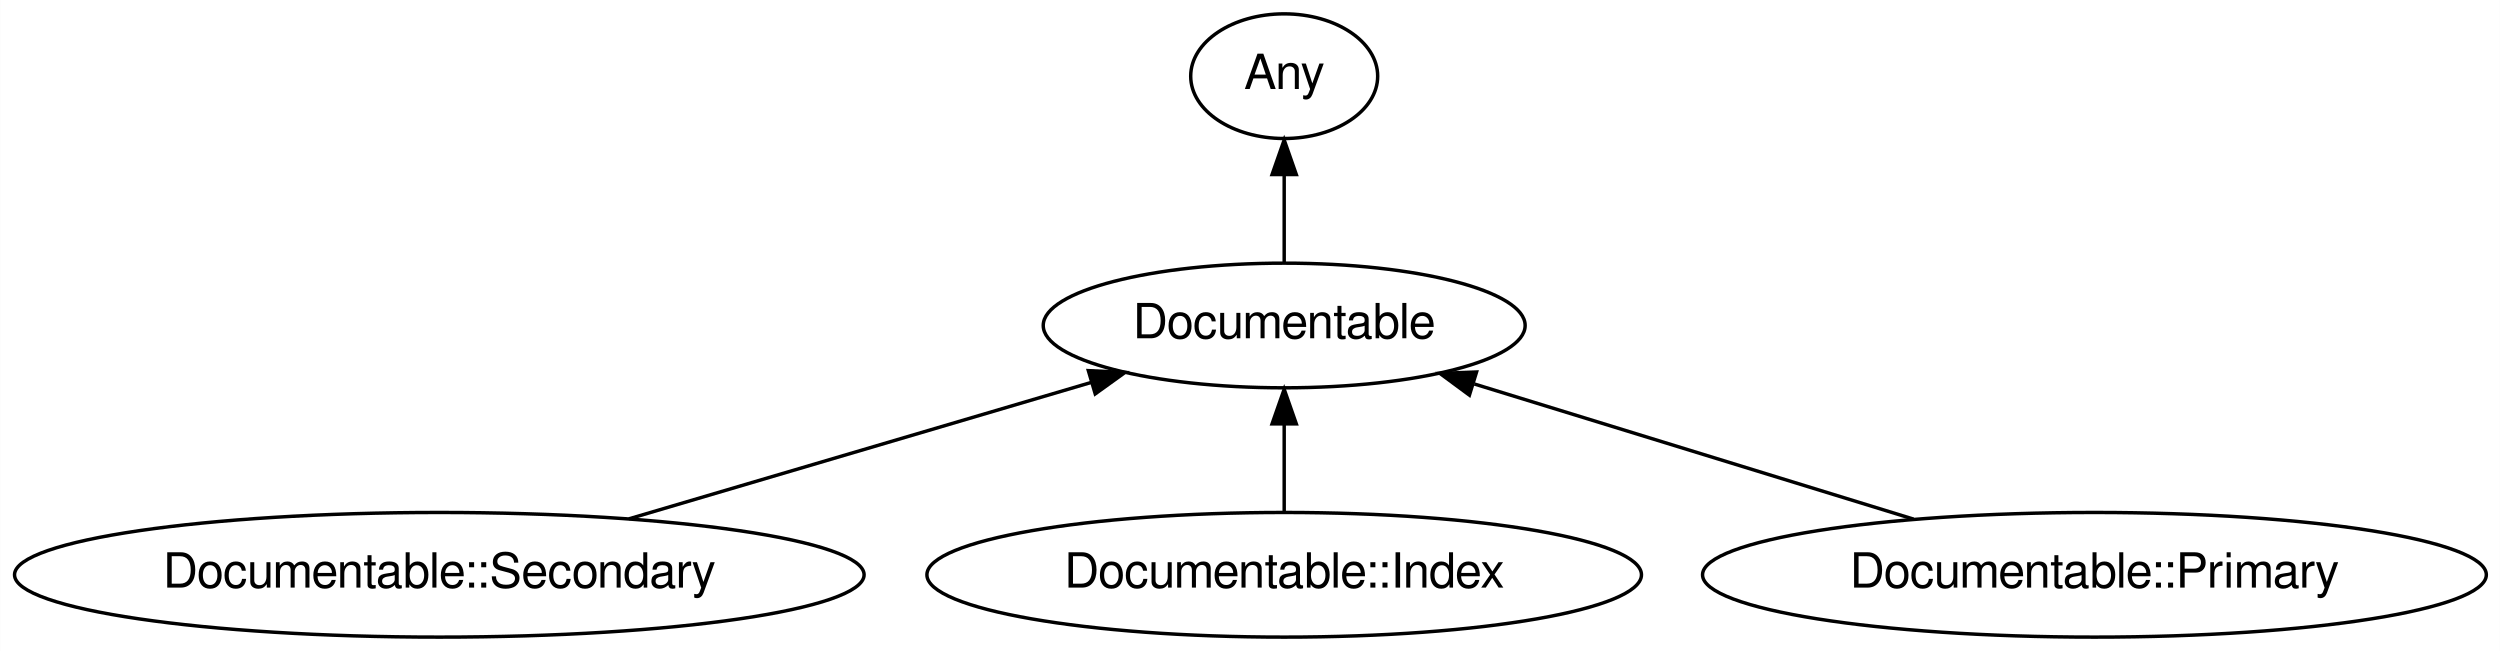
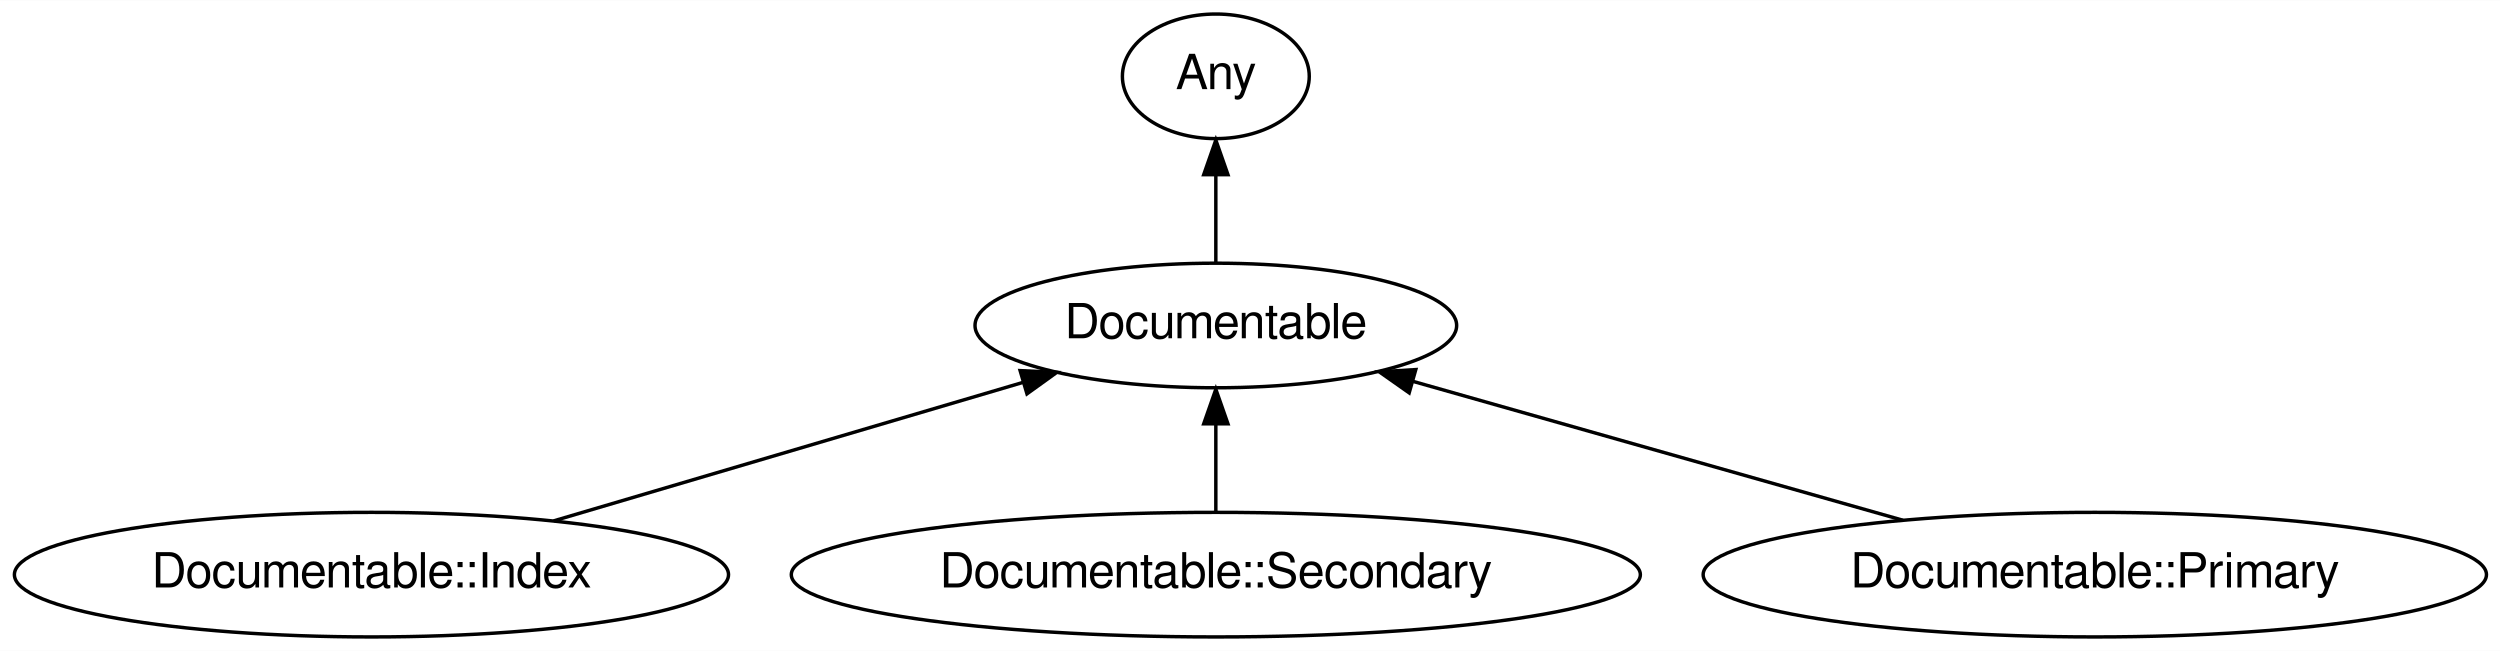
- <svg xmlns="http://www.w3.org/2000/svg" xmlns:xlink="http://www.w3.org/1999/xlink" width="722pt" height="188pt" viewBox="0.00 0.00 721.93 188.00">
+ <svg xmlns="http://www.w3.org/2000/svg" xmlns:xlink="http://www.w3.org/1999/xlink" width="722pt" height="188pt" viewBox="0.00 0.00 722.43 188.00">
  <g id="graph0" class="graph" transform="scale(1 1) rotate(0) translate(4 184)">
-     <polygon fill="#ffffff" stroke="transparent" points="-4,4 -4,-184 717.929,-184 717.929,4 -4,4" />
+     <polygon fill="#ffffff" stroke="transparent" points="-4,4 -4,-184 718.431,-184 718.431,4 -4,4" />
    <g id="node1" class="node">
      <g id="a_node1">
        <a xlink:href="/type/Documentable" xlink:title="Documentable">
-           <ellipse fill="none" stroke="#000000" cx="366.839" cy="-90" rx="69.588" ry="18" />
-           <text text-anchor="middle" x="366.839" y="-86.3" font-family="FreeSans" font-size="14.00" fill="#000000">Documentable</text>
+           <ellipse fill="none" stroke="#000000" cx="347.341" cy="-90" rx="69.588" ry="18" />
+           <text text-anchor="middle" x="347.341" y="-86.3" font-family="FreeSans" font-size="14.00" fill="#000000">Documentable</text>
        </a>
      </g>
    </g>
    <g id="node2" class="node">
      <g id="a_node2">
        <a xlink:href="/type/Any" xlink:title="Any">
-           <ellipse fill="none" stroke="#000000" cx="366.839" cy="-162" rx="27" ry="18" />
-           <text text-anchor="middle" x="366.839" y="-158.3" font-family="FreeSans" font-size="14.00" fill="#000000">Any</text>
+           <ellipse fill="none" stroke="#000000" cx="347.341" cy="-162" rx="27" ry="18" />
+           <text text-anchor="middle" x="347.341" y="-158.3" font-family="FreeSans" font-size="14.00" fill="#000000">Any</text>
        </a>
      </g>
    </g>
    <g id="edge1" class="edge">
-       <path fill="none" stroke="#000000" d="M366.839,-108.169C366.839,-115.869 366.839,-125.026 366.839,-133.583" />
-       <polygon fill="#000000" stroke="#000000" points="363.339,-133.587 366.839,-143.587 370.339,-133.587 363.339,-133.587" />
+       <path fill="none" stroke="#000000" d="M347.341,-108.169C347.341,-115.869 347.341,-125.026 347.341,-133.583" />
+       <polygon fill="#000000" stroke="#000000" points="343.841,-133.587 347.341,-143.587 350.841,-133.587 343.841,-133.587" />
    </g>
    <g id="node3" class="node">
      <g id="a_node3">
-         <a xlink:href="/type/Documentable::Secondary" xlink:title="Documentable::Secondary">
-           <ellipse fill="none" stroke="#000000" cx="122.839" cy="-18" rx="122.678" ry="18" />
-           <text text-anchor="middle" x="122.839" y="-14.3" font-family="FreeSans" font-size="14.00" fill="#000000">Documentable::Secondary</text>
+         <a xlink:href="/type/Documentable::Index" xlink:title="Documentable::Index">
+           <ellipse fill="none" stroke="#000000" cx="103.341" cy="-18" rx="103.182" ry="18" />
+           <text text-anchor="middle" x="103.341" y="-14.3" font-family="FreeSans" font-size="14.00" fill="#000000">Documentable::Index</text>
        </a>
      </g>
    </g>
    <g id="edge2" class="edge">
-       <path fill="none" stroke="#000000" d="M177.597,-34.158C217.447,-45.917 271.216,-61.783 311.256,-73.599" />
-       <polygon fill="#000000" stroke="#000000" points="310.283,-76.96 320.865,-76.434 312.264,-70.247 310.283,-76.96" />
+       <path fill="none" stroke="#000000" d="M155.985,-33.534C195.977,-45.335 250.859,-61.53 291.595,-73.55" />
+       <polygon fill="#000000" stroke="#000000" points="290.784,-76.96 301.366,-76.434 292.766,-70.247 290.784,-76.96" />
    </g>
    <g id="node4" class="node">
      <g id="a_node4">
-         <a xlink:href="/type/Documentable::Index" xlink:title="Documentable::Index">
-           <ellipse fill="none" stroke="#000000" cx="366.839" cy="-18" rx="103.182" ry="18" />
-           <text text-anchor="middle" x="366.839" y="-14.3" font-family="FreeSans" font-size="14.00" fill="#000000">Documentable::Index</text>
+         <a xlink:href="/type/Documentable::Secondary" xlink:title="Documentable::Secondary">
+           <ellipse fill="none" stroke="#000000" cx="347.341" cy="-18" rx="122.678" ry="18" />
+           <text text-anchor="middle" x="347.341" y="-14.3" font-family="FreeSans" font-size="14.00" fill="#000000">Documentable::Secondary</text>
        </a>
      </g>
    </g>
    <g id="edge3" class="edge">
-       <path fill="none" stroke="#000000" d="M366.839,-36.169C366.839,-43.869 366.839,-53.026 366.839,-61.583" />
-       <polygon fill="#000000" stroke="#000000" points="363.339,-61.587 366.839,-71.587 370.339,-61.587 363.339,-61.587" />
+       <path fill="none" stroke="#000000" d="M347.341,-36.169C347.341,-43.869 347.341,-53.026 347.341,-61.583" />
+       <polygon fill="#000000" stroke="#000000" points="343.841,-61.587 347.341,-71.587 350.841,-61.587 343.841,-61.587" />
    </g>
    <g id="node5" class="node">
      <g id="a_node5">
        <a xlink:href="/type/Documentable::Primary" xlink:title="Documentable::Primary">
-           <ellipse fill="none" stroke="#000000" cx="600.839" cy="-18" rx="113.18" ry="18" />
-           <text text-anchor="middle" x="600.839" y="-14.3" font-family="FreeSans" font-size="14.00" fill="#000000">Documentable::Primary</text>
+           <ellipse fill="none" stroke="#000000" cx="601.341" cy="-18" rx="113.18" ry="18" />
+           <text text-anchor="middle" x="601.341" y="-14.3" font-family="FreeSans" font-size="14.00" fill="#000000">Documentable::Primary</text>
        </a>
      </g>
    </g>
    <g id="edge4" class="edge">
-       <path fill="none" stroke="#000000" d="M548.616,-34.069C510.904,-45.672 460.079,-61.311 421.76,-73.101" />
-       <polygon fill="#000000" stroke="#000000" points="420.334,-69.878 411.806,-76.164 422.393,-76.568 420.334,-69.878" />
+       <path fill="none" stroke="#000000" d="M545.913,-33.712C504.021,-45.587 446.702,-61.835 404.413,-73.822" />
+       <polygon fill="#000000" stroke="#000000" points="403.214,-70.524 394.548,-76.618 405.123,-77.259 403.214,-70.524" />
    </g>
  </g>
</svg>
